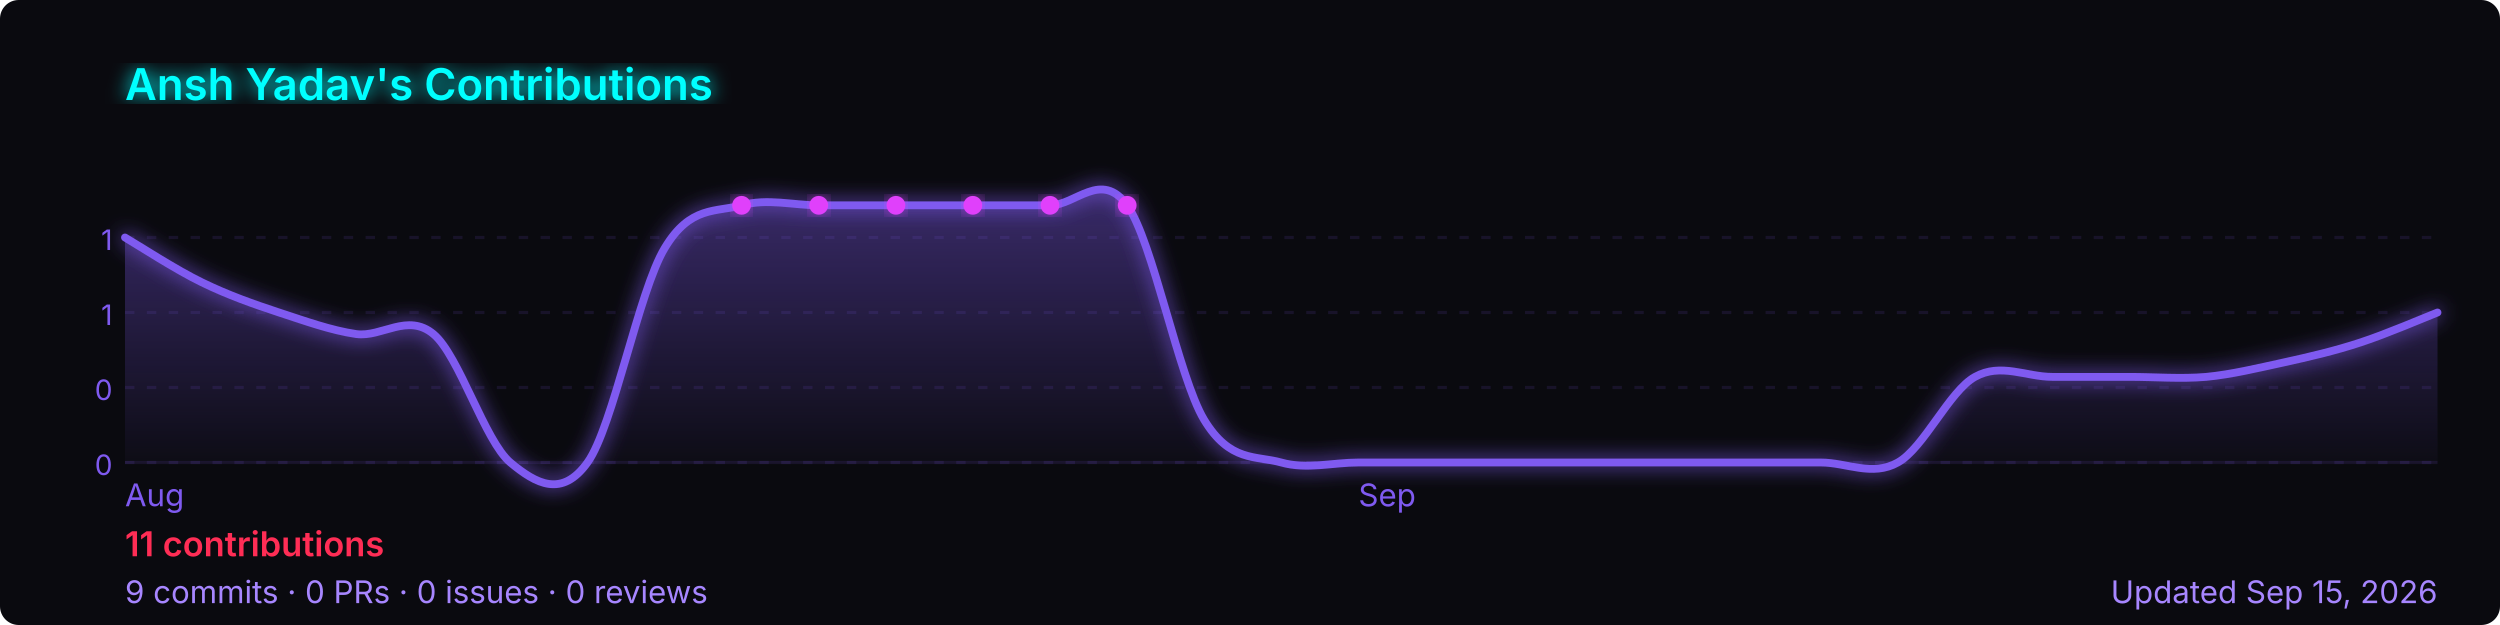
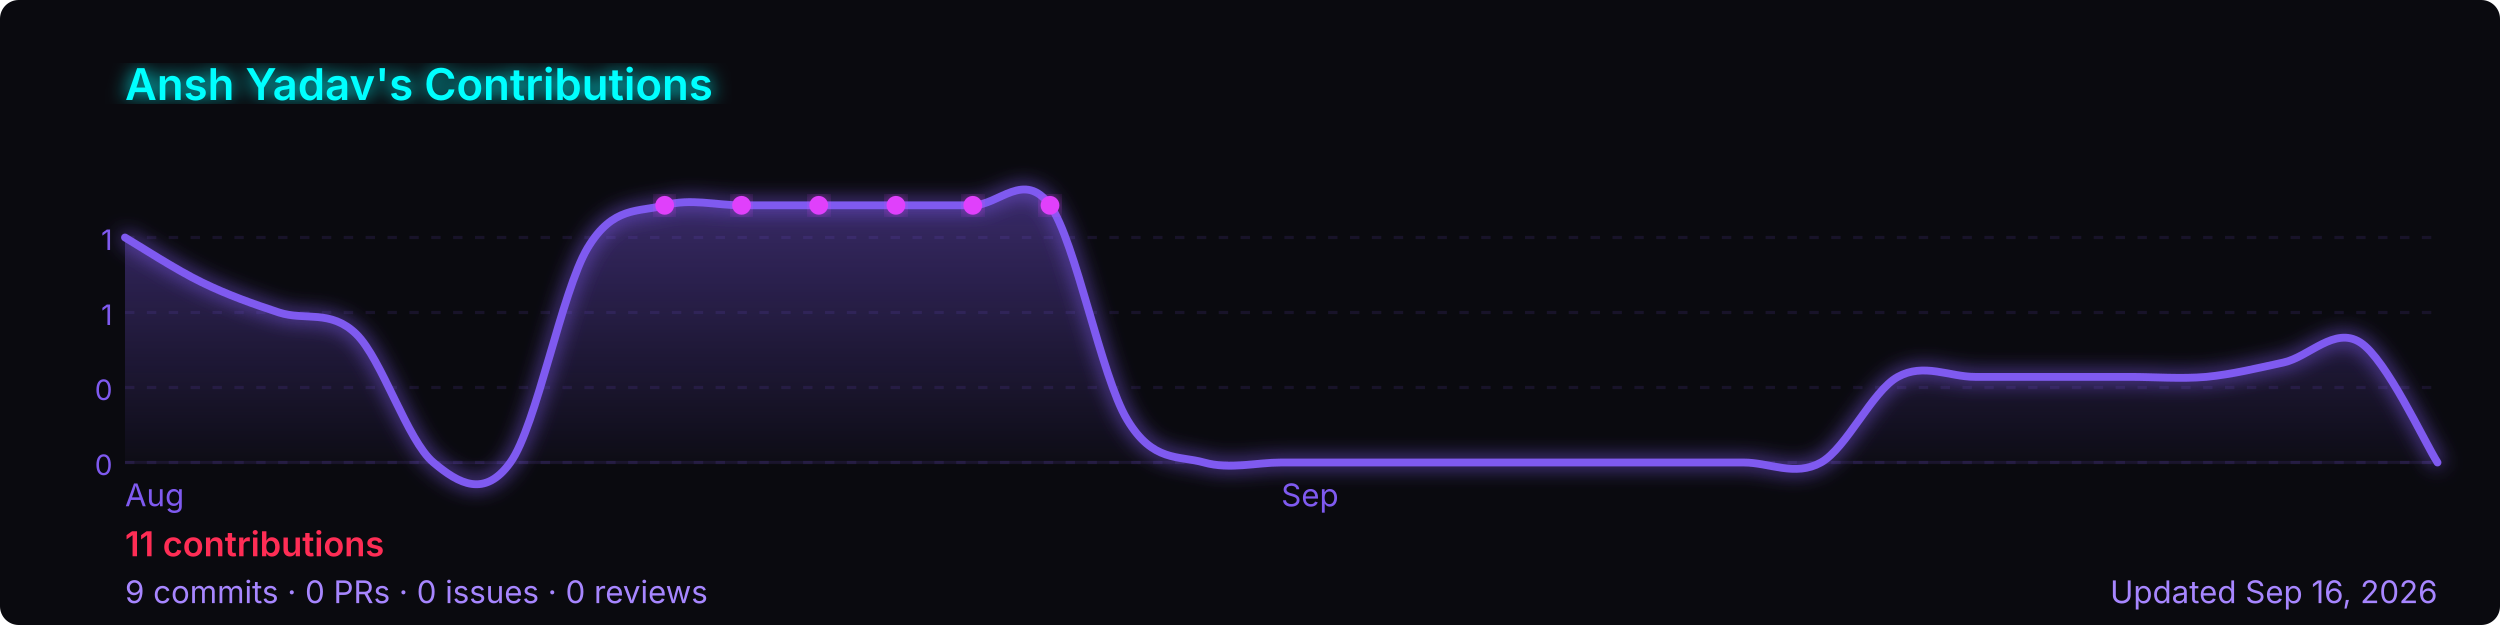
<svg xmlns="http://www.w3.org/2000/svg" width="800" height="200" viewBox="0 0 800 200" role="img" aria-label="Ansh Yadav's GitHub contribution graph">
  <defs>
-     <linearGradient id="area-uj85s" x1="0" y1="0" x2="0" y2="1">
+     <linearGradient id="area-nwcl0" x1="0" y1="0" x2="0" y2="1">
      <stop offset="0%" stop-color="rgba(127,90,240,0.4)" />
      <stop offset="100%" stop-color="rgba(127,90,240,0)" />
    </linearGradient>
-     <filter id="glow-uj85s">
+     <filter id="glow-nwcl0">
      <feGaussianBlur stdDeviation="3" result="blur" />
      <feMerge>
        <feMergeNode in="blur" />
        <feMergeNode in="SourceGraphic" />
      </feMerge>
    </filter>
  </defs>
  <rect width="800" height="200" rx="6" fill="#0a0a0f" />
-   <text x="40" y="32" font-size="14" font-weight="600" fill="#00ffff" font-family="-apple-system,BlinkMacSystemFont,'Segoe UI',sans-serif" filter="url(#glow-uj85s)">
+   <text x="40" y="32" font-size="14" font-weight="600" fill="#00ffff" font-family="-apple-system,BlinkMacSystemFont,'Segoe UI',sans-serif" filter="url(#glow-nwcl0)">
    Ansh Yadav's Contributions
  </text>
  <line x1="40" y1="76.0" x2="780" y2="76.0" stroke="rgba(127,90,240,0.12)" stroke-width="1" stroke-dasharray="3,4" />
  <text x="36" y="80.0" font-size="9" fill="#7f5af0" font-family="-apple-system,BlinkMacSystemFont,'Segoe UI',sans-serif" text-anchor="end">1</text>
  <line x1="40" y1="100.0" x2="780" y2="100.0" stroke="rgba(127,90,240,0.12)" stroke-width="1" stroke-dasharray="3,4" />
  <text x="36" y="104.0" font-size="9" fill="#7f5af0" font-family="-apple-system,BlinkMacSystemFont,'Segoe UI',sans-serif" text-anchor="end">1</text>
  <line x1="40" y1="124.0" x2="780" y2="124.0" stroke="rgba(127,90,240,0.12)" stroke-width="1" stroke-dasharray="3,4" />
  <text x="36" y="128.0" font-size="9" fill="#7f5af0" font-family="-apple-system,BlinkMacSystemFont,'Segoe UI',sans-serif" text-anchor="end">0</text>
  <line x1="40" y1="148.0" x2="780" y2="148.0" stroke="rgba(127,90,240,0.12)" stroke-width="1" stroke-dasharray="3,4" />
  <text x="36" y="152.0" font-size="9" fill="#7f5af0" font-family="-apple-system,BlinkMacSystemFont,'Segoe UI',sans-serif" text-anchor="end">0</text>
  <line x1="40" y1="148" x2="780" y2="148" stroke="rgba(127,90,240,0.12)" stroke-width="1" />
-   <path d="M 40.0,76.0 C 44.1,78.4 56.4,86.4 64.7,90.4 C 72.9,94.4 81.1,97.3 89.3,100.0 C 97.6,102.7 105.8,105.7 114.0,106.9 C 122.2,108.0 130.4,100.0 138.7,106.9 C 146.9,113.7 155.1,141.1 163.3,148.0 C 171.6,154.9 179.8,159.4 188.0,148.0 C 196.2,136.6 204.4,93.1 212.7,79.4 C 220.9,65.7 229.1,68.0 237.3,65.7 C 245.6,63.4 253.8,65.7 262.0,65.7 C 270.2,65.7 278.4,65.7 286.7,65.7 C 294.9,65.7 303.1,65.7 311.3,65.7 C 319.6,65.7 327.8,65.7 336.0,65.7 C 344.2,65.7 352.4,54.3 360.7,65.7 C 368.9,77.1 377.1,120.6 385.3,134.3 C 393.6,148.0 401.8,145.7 410.0,148.0 C 418.2,150.3 426.4,148.0 434.7,148.0 C 442.9,148.0 451.1,148.0 459.3,148.0 C 467.6,148.0 475.8,148.0 484.0,148.0 C 492.2,148.0 500.4,148.0 508.7,148.0 C 516.9,148.0 525.1,148.0 533.3,148.0 C 541.6,148.0 549.8,148.0 558.0,148.0 C 566.2,148.0 574.4,148.0 582.7,148.0 C 590.9,148.0 599.1,152.6 607.3,148.0 C 615.6,143.4 623.8,125.1 632.0,120.6 C 640.2,116.0 648.4,120.6 656.7,120.6 C 664.9,120.6 673.1,120.6 681.3,120.6 C 689.6,120.6 697.8,121.3 706.0,120.6 C 714.2,119.8 722.4,117.8 730.7,116.0 C 738.9,114.2 747.1,112.3 755.3,109.6 C 763.6,106.9 775.9,101.6 780.0,100.0 L 780.0,148 L 40.0,148 Z" fill="url(#area-uj85s)" />
-   <path d="M 40.0,76.0 C 44.1,78.4 56.4,86.4 64.7,90.4 C 72.9,94.4 81.1,97.3 89.3,100.0 C 97.6,102.7 105.8,105.7 114.0,106.9 C 122.2,108.0 130.4,100.0 138.7,106.9 C 146.9,113.7 155.1,141.1 163.3,148.0 C 171.6,154.9 179.8,159.4 188.0,148.0 C 196.2,136.6 204.4,93.1 212.7,79.4 C 220.9,65.7 229.1,68.0 237.3,65.7 C 245.6,63.4 253.8,65.7 262.0,65.7 C 270.2,65.7 278.4,65.7 286.7,65.7 C 294.9,65.7 303.1,65.7 311.3,65.7 C 319.6,65.7 327.8,65.7 336.0,65.7 C 344.2,65.7 352.4,54.3 360.7,65.7 C 368.9,77.1 377.1,120.6 385.3,134.3 C 393.6,148.0 401.8,145.7 410.0,148.0 C 418.2,150.3 426.4,148.0 434.7,148.0 C 442.9,148.0 451.1,148.0 459.3,148.0 C 467.6,148.0 475.8,148.0 484.0,148.0 C 492.2,148.0 500.4,148.0 508.7,148.0 C 516.9,148.0 525.1,148.0 533.3,148.0 C 541.6,148.0 549.8,148.0 558.0,148.0 C 566.2,148.0 574.4,148.0 582.7,148.0 C 590.9,148.0 599.1,152.6 607.3,148.0 C 615.6,143.4 623.8,125.1 632.0,120.6 C 640.2,116.0 648.4,120.6 656.7,120.6 C 664.9,120.6 673.1,120.6 681.3,120.6 C 689.6,120.6 697.8,121.3 706.0,120.6 C 714.2,119.8 722.4,117.8 730.7,116.0 C 738.9,114.2 747.1,112.3 755.3,109.6 C 763.6,106.9 775.9,101.6 780.0,100.0" fill="none" stroke="#7f5af0" stroke-width="2.5" stroke-linejoin="round" stroke-linecap="round" filter="url(#glow-uj85s)" />
-   <circle cx="286.7" cy="65.7" r="3" fill="#e040fb" filter="url(#glow-uj85s)">
+   <path d="M 40.0,76.0 C 44.1,78.4 56.4,86.4 64.7,90.4 C 72.9,94.4 81.1,97.3 89.3,100.0 C 97.6,102.7 105.8,98.9 114.0,106.9 C 122.2,114.9 130.4,141.1 138.7,148.0 C 146.9,154.9 155.1,159.4 163.3,148.0 C 171.6,136.6 179.8,93.1 188.0,79.4 C 196.2,65.7 204.4,68.0 212.7,65.7 C 220.9,63.4 229.1,65.7 237.3,65.7 C 245.6,65.7 253.8,65.7 262.0,65.7 C 270.2,65.7 278.4,65.7 286.7,65.7 C 294.9,65.7 303.1,65.7 311.3,65.7 C 319.6,65.7 327.8,54.3 336.0,65.7 C 344.2,77.1 352.4,120.6 360.7,134.3 C 368.9,148.0 377.1,145.7 385.3,148.0 C 393.6,150.3 401.8,148.0 410.0,148.0 C 418.2,148.0 426.4,148.0 434.7,148.0 C 442.9,148.0 451.1,148.0 459.3,148.0 C 467.6,148.0 475.8,148.0 484.0,148.0 C 492.2,148.0 500.4,148.0 508.7,148.0 C 516.9,148.0 525.1,148.0 533.3,148.0 C 541.6,148.0 549.8,148.0 558.0,148.0 C 566.2,148.0 574.4,152.6 582.7,148.0 C 590.9,143.4 599.1,125.1 607.3,120.6 C 615.6,116.0 623.8,120.6 632.0,120.6 C 640.2,120.6 648.4,120.6 656.7,120.6 C 664.9,120.6 673.1,120.6 681.3,120.6 C 689.6,120.6 697.8,121.3 706.0,120.6 C 714.2,119.8 722.4,117.8 730.7,116.0 C 738.9,114.2 747.1,104.3 755.3,109.6 C 763.6,114.9 775.9,141.6 780.0,148.0 L 780.0,148 L 40.0,148 Z" fill="url(#area-nwcl0)" />
+   <path d="M 40.0,76.0 C 44.1,78.4 56.4,86.4 64.7,90.4 C 72.9,94.4 81.1,97.3 89.3,100.0 C 97.6,102.7 105.8,98.9 114.0,106.9 C 122.2,114.9 130.4,141.1 138.7,148.0 C 146.9,154.9 155.1,159.4 163.3,148.0 C 171.6,136.6 179.8,93.1 188.0,79.4 C 196.2,65.7 204.4,68.0 212.7,65.7 C 220.9,63.4 229.1,65.7 237.3,65.7 C 245.6,65.7 253.8,65.7 262.0,65.7 C 270.2,65.7 278.4,65.7 286.7,65.7 C 294.9,65.7 303.1,65.7 311.3,65.7 C 319.6,65.7 327.8,54.3 336.0,65.7 C 344.2,77.1 352.4,120.6 360.7,134.3 C 368.9,148.0 377.1,145.7 385.3,148.0 C 393.6,150.3 401.8,148.0 410.0,148.0 C 418.2,148.0 426.4,148.0 434.7,148.0 C 442.9,148.0 451.1,148.0 459.3,148.0 C 467.6,148.0 475.8,148.0 484.0,148.0 C 492.2,148.0 500.4,148.0 508.7,148.0 C 516.9,148.0 525.1,148.0 533.3,148.0 C 541.6,148.0 549.8,148.0 558.0,148.0 C 566.2,148.0 574.4,152.6 582.7,148.0 C 590.9,143.4 599.1,125.1 607.3,120.6 C 615.6,116.0 623.8,120.6 632.0,120.6 C 640.2,120.6 648.4,120.6 656.7,120.6 C 664.9,120.6 673.1,120.6 681.3,120.6 C 689.6,120.6 697.8,121.3 706.0,120.6 C 714.2,119.8 722.4,117.8 730.7,116.0 C 738.9,114.2 747.1,104.3 755.3,109.6 C 763.6,114.9 775.9,141.6 780.0,148.0" fill="none" stroke="#7f5af0" stroke-width="2.5" stroke-linejoin="round" stroke-linecap="round" filter="url(#glow-nwcl0)" />
+   <circle cx="262.0" cy="65.7" r="3" fill="#e040fb" filter="url(#glow-nwcl0)">
    </circle>
-   <circle cx="311.3" cy="65.7" r="3" fill="#e040fb" filter="url(#glow-uj85s)">
+   <circle cx="286.7" cy="65.7" r="3" fill="#e040fb" filter="url(#glow-nwcl0)">
    </circle>
-   <circle cx="237.3" cy="65.7" r="3" fill="#e040fb" filter="url(#glow-uj85s)">
+   <circle cx="212.7" cy="65.7" r="3" fill="#e040fb" filter="url(#glow-nwcl0)">
    </circle>
-   <circle cx="262.0" cy="65.7" r="3" fill="#e040fb" filter="url(#glow-uj85s)">
+   <circle cx="237.3" cy="65.7" r="3" fill="#e040fb" filter="url(#glow-nwcl0)">
    </circle>
-   <circle cx="336.0" cy="65.7" r="3" fill="#e040fb" filter="url(#glow-uj85s)">
+   <circle cx="311.3" cy="65.7" r="3" fill="#e040fb" filter="url(#glow-nwcl0)">
    </circle>
-   <circle cx="360.7" cy="65.7" r="3" fill="#e040fb" filter="url(#glow-uj85s)">
+   <circle cx="336.0" cy="65.7" r="3" fill="#e040fb" filter="url(#glow-nwcl0)">
    </circle>
  <text x="40.0" y="162" font-size="10" fill="#7f5af0" font-family="-apple-system,BlinkMacSystemFont,'Segoe UI',sans-serif">Aug</text>
-   <text x="434.7" y="162" font-size="10" fill="#7f5af0" font-family="-apple-system,BlinkMacSystemFont,'Segoe UI',sans-serif">Sep</text>
+   <text x="410.0" y="162" font-size="10" fill="#7f5af0" font-family="-apple-system,BlinkMacSystemFont,'Segoe UI',sans-serif">Sep</text>
  <text x="40" y="178" font-size="11" font-weight="600" fill="#ff2d55" font-family="-apple-system,BlinkMacSystemFont,'Segoe UI',sans-serif">
    11 contributions
  </text>
  <text x="40" y="193" font-size="10" fill="#a786ff" font-family="-apple-system,BlinkMacSystemFont,'Segoe UI',sans-serif">
    9 commits · 0 PRs · 0 issues · 0 reviews
  </text>
  <text x="780" y="193" font-size="10" fill="#a786ff" text-anchor="end" font-family="-apple-system,BlinkMacSystemFont,'Segoe UI',sans-serif">
-     Updated Sep 15, 2026
+     Updated Sep 16, 2026
  </text>
</svg>
